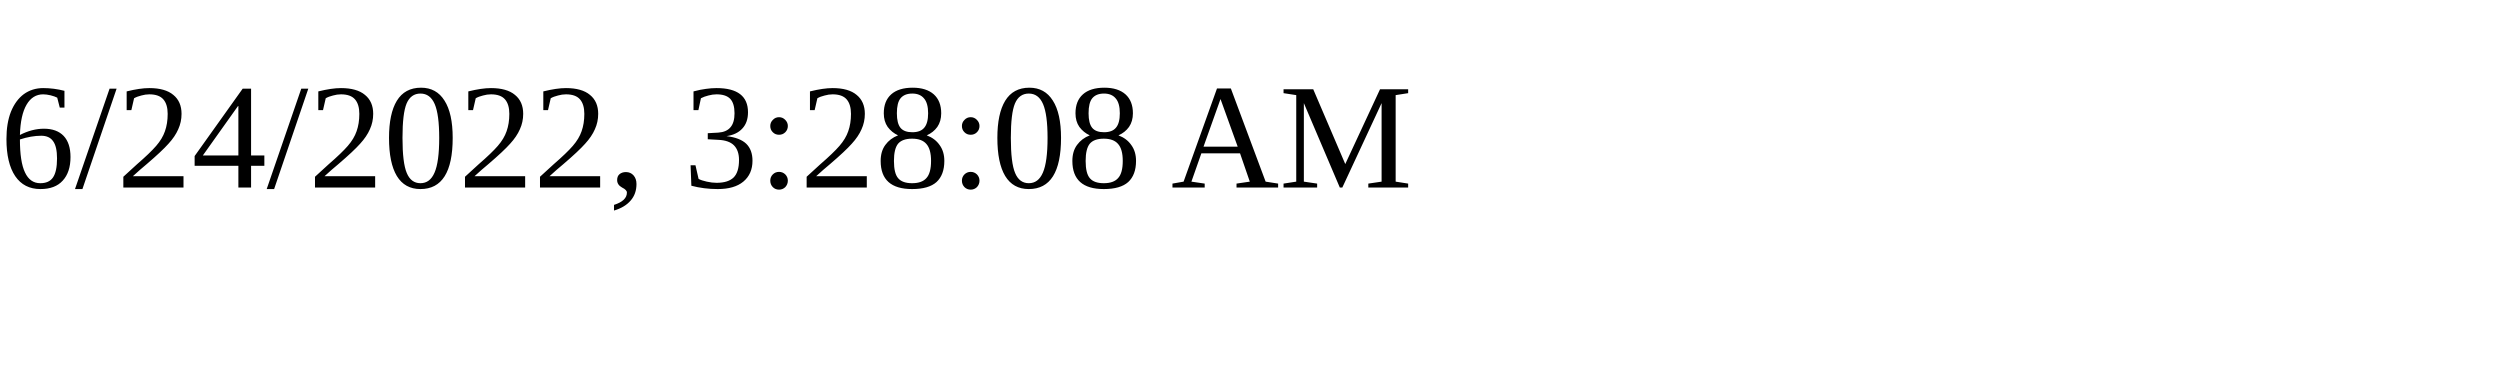
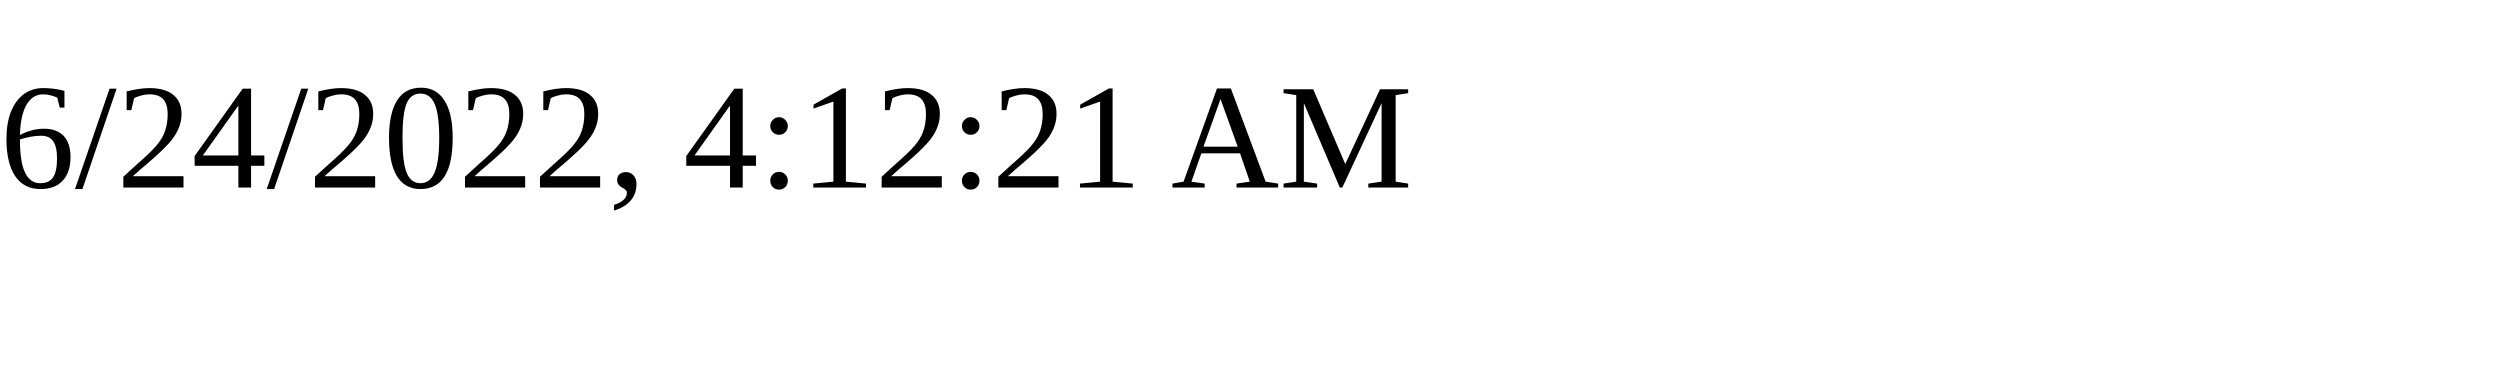
<svg xmlns="http://www.w3.org/2000/svg" height="30" width="200">
-   <text x="0" y="15">6/24/2022, 3:28:08 AM</text>
+   <text x="0" y="15">6/24/2022, 4:12:21 AM</text>
</svg>
